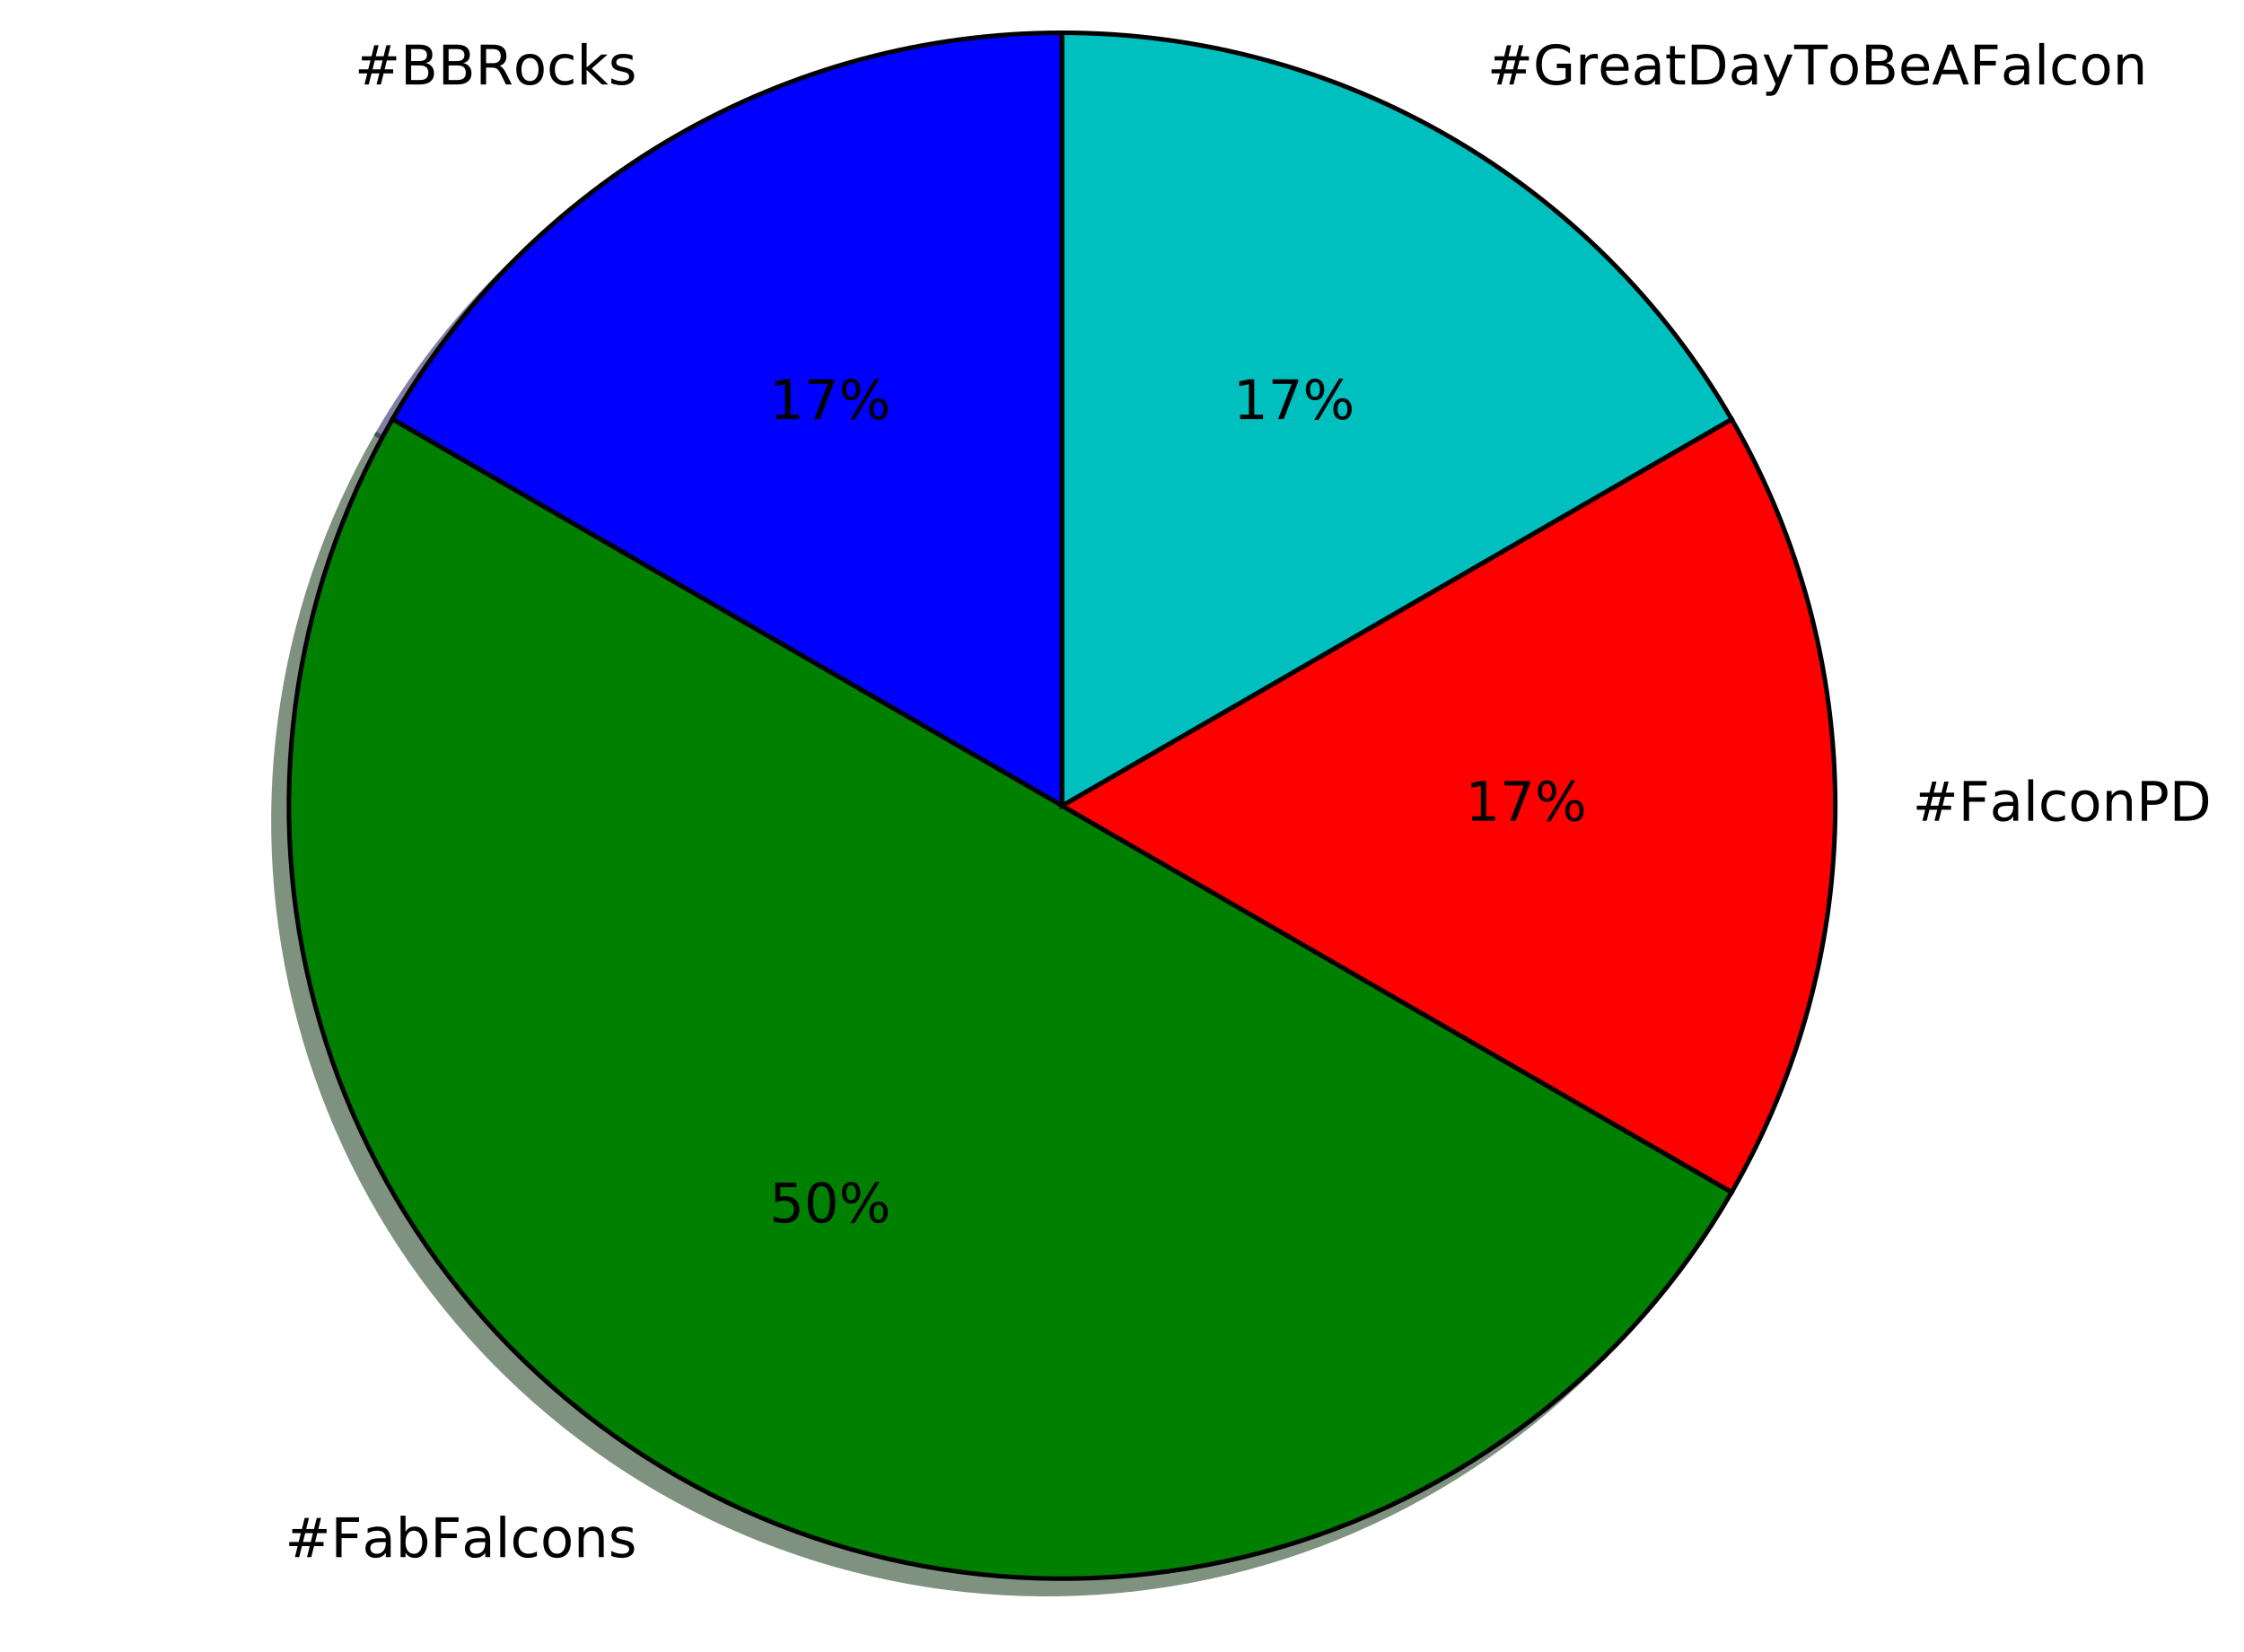
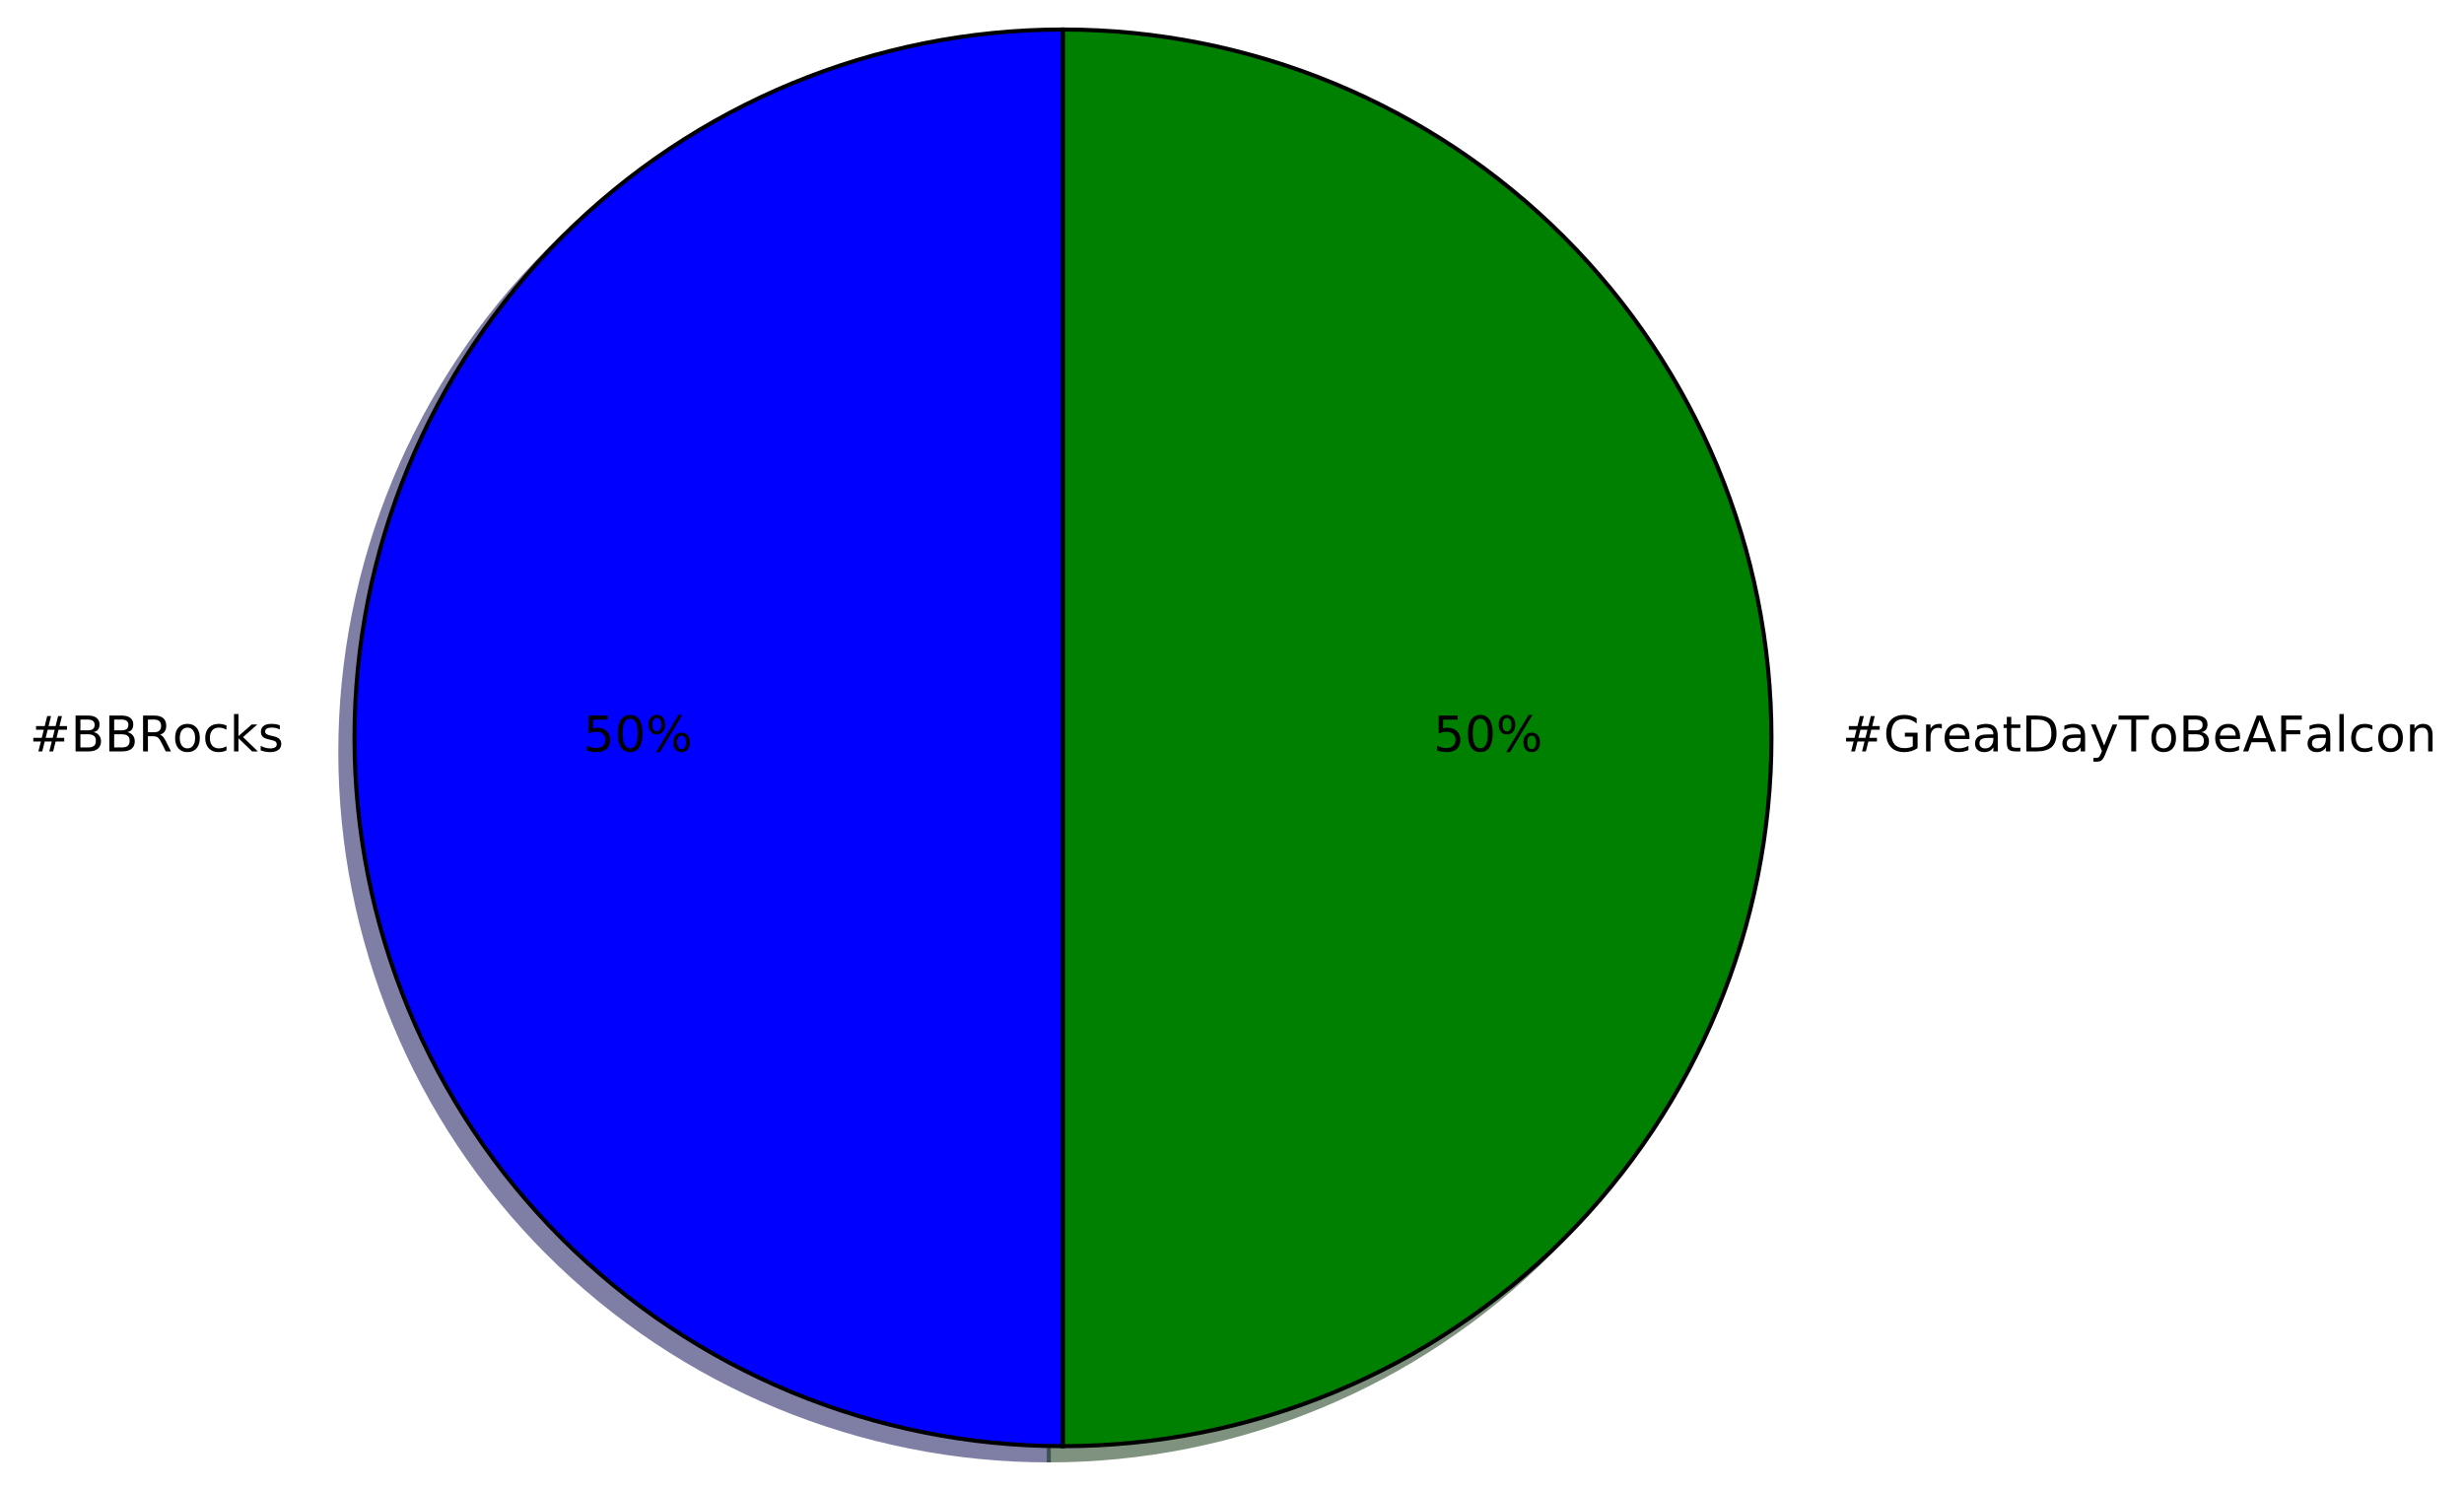
- <svg xmlns="http://www.w3.org/2000/svg" xmlns:xlink="http://www.w3.org/1999/xlink" height="363pt" version="1.1" viewBox="0 0 493 363" width="493pt">
+ <svg xmlns="http://www.w3.org/2000/svg" xmlns:xlink="http://www.w3.org/1999/xlink" height="363pt" version="1.1" viewBox="0 0 601 363" width="601pt">
  <defs>
    <style type="text/css">
*{stroke-linecap:butt;stroke-linejoin:round;stroke-miterlimit:100000;}
  </style>
  </defs>
  <g id="figure_1">
    <g id="patch_1">
-       <path d="M 0 363.397  L 493.036 363.397  L 493.036 0  L 0 0  z " style="fill:#ffffff;" />
+       <path d="M 0 363.456  L 601.558 363.456  L 601.558 0  L 0 0  z " style="fill:#ffffff;" />
    </g>
    <g id="axes_1">
      <g id="patch_2">
-         <path d="M 229.936 10.597  C 200.121 10.597 170.824 18.447 145.003 33.355  C 119.182 48.263 97.736 69.709 82.828 95.53  L 229.936 180.464  L 229.936 10.597  z " style="fill:#00004c;opacity:0.5;stroke:#00004c;stroke-linejoin:miter;" />
+         <path d="M 255.817 10.656  C 210.005 10.656 166.023 28.874 133.629 61.268  C 101.235 93.662 83.017 137.644 83.017 183.456  C 83.017 229.268 101.235 273.25 133.629 305.644  C 166.023 338.038 210.005 356.256 255.817 356.256  L 255.817 183.456  L 255.817 10.656  z " style="fill:#00004c;opacity:0.5;stroke:#00004c;stroke-linejoin:miter;" />
      </g>
      <g id="patch_3">
-         <path d="M 82.828 95.53  C 60.311 134.531 54.203 180.929 65.858 224.428  C 77.514 267.928 106.003 305.055 145.003 327.572  C 184.004 350.089 230.402 356.197 273.901 344.542  C 317.401 332.886 354.528 304.397 377.045 265.397  L 229.936 180.464  L 82.828 95.53  z " style="fill:#002600;opacity:0.5;stroke:#002600;stroke-linejoin:miter;" />
+         <path d="M 255.817 356.256  C 301.629 356.256 345.611 338.038 378.005 305.644  C 410.399 273.25 428.617 229.268 428.617 183.456  C 428.617 137.644 410.399 93.662 378.005 61.268  C 345.611 28.874 301.629 10.656 255.817 10.656  L 255.817 183.456  L 255.817 356.256  z " style="fill:#002600;opacity:0.5;stroke:#002600;stroke-linejoin:miter;" />
      </g>
      <g id="patch_4">
-         <path d="M 377.045 265.397  C 391.953 239.576 399.803 210.279 399.803 180.464  C 399.803 150.648 391.953 121.351 377.045 95.53  L 229.936 180.464  L 377.045 265.397  z " style="fill:#4c0000;opacity:0.5;stroke:#4c0000;stroke-linejoin:miter;" />
+         <path d="M 259.273 7.2  C 213.461 7.2 169.479 25.418 137.085 57.812  C 104.691 90.206 86.473 134.188 86.473 180  C 86.473 225.812 104.691 269.794 137.085 302.188  C 169.479 334.582 213.461 352.8 259.273 352.8  L 259.273 180  L 259.273 7.2  z " style="fill:#0000ff;stroke:#000000;stroke-linejoin:miter;" />
      </g>
      <g id="patch_5">
-         <path d="M 377.045 95.53  C 362.137 69.709 340.691 48.263 314.87 33.355  C 289.049 18.447 259.752 10.597 229.936 10.597  L 229.936 180.464  L 377.045 95.53  z " style="fill:#003939;opacity:0.5;stroke:#003939;stroke-linejoin:miter;" />
-       </g>
-       <g id="patch_6">
-         <path d="M 233.334 7.2  C 203.518 7.2 174.222 15.05 148.401 29.958  C 122.58 44.866 101.133 66.312 86.225 92.133  L 233.334 177.066  L 233.334 7.2  z " style="fill:#0000ff;stroke:#000000;stroke-linejoin:miter;" />
-       </g>
-       <g id="patch_7">
-         <path d="M 86.225 92.133  C 63.708 131.134 57.6 177.531 69.256 221.031  C 80.911 264.53 109.4 301.658 148.401 324.175  C 187.401 346.692 233.799 352.8 277.298 341.144  C 320.798 329.489 357.925 301 380.442 261.999  L 233.334 177.066  L 86.225 92.133  z " style="fill:#008000;stroke:#000000;stroke-linejoin:miter;" />
-       </g>
-       <g id="patch_8">
-         <path d="M 380.442 261.999  C 395.35 236.178 403.2 206.882 403.2 177.066  C 403.2 147.251 395.35 117.954 380.442 92.133  L 233.334 177.066  L 380.442 261.999  z " style="fill:#ff0000;stroke:#000000;stroke-linejoin:miter;" />
-       </g>
-       <g id="patch_9">
-         <path d="M 380.442 92.133  C 365.534 66.312 344.088 44.866 318.267 29.958  C 292.446 15.05 263.149 7.2 233.334 7.2  L 233.334 177.066  L 380.442 92.133  z " style="fill:#00bfbf;stroke:#000000;stroke-linejoin:miter;" />
+         <path d="M 259.273 352.8  C 305.085 352.8 349.067 334.582 381.461 302.188  C 413.855 269.794 432.073 225.812 432.073 180  C 432.073 134.188 413.855 90.206 381.461 57.812  C 349.067 25.418 305.085 7.2 259.273 7.2  L 259.273 180  L 259.273 352.8  z " style="fill:#008000;stroke:#000000;stroke-linejoin:miter;" />
      </g>
      <g id="matplotlib.axis_1" />
      <g id="matplotlib.axis_2" />
      <g id="text_1">
        <defs>
          <path d="M 48.781 52.594  L 48.781 44.188  Q 44.969 46.297 41.141 47.344  Q 37.312 48.391 33.406 48.391  Q 24.656 48.391 19.812 42.844  Q 14.984 37.312 14.984 27.297  Q 14.984 17.281 19.812 11.734  Q 24.656 6.203 33.406 6.203  Q 37.312 6.203 41.141 7.25  Q 44.969 8.297 48.781 10.406  L 48.781 2.094  Q 45.016 0.344 40.984 -0.531  Q 36.969 -1.422 32.422 -1.422  Q 20.062 -1.422 12.781 6.344  Q 5.516 14.109 5.516 27.297  Q 5.516 40.672 12.859 48.328  Q 20.219 56 33.016 56  Q 37.156 56 41.109 55.141  Q 45.062 54.297 48.781 52.594  " id="BitstreamVeraSans-Roman-63" />
+           <path d="M 44.281 53.078  L 44.281 44.578  Q 40.484 46.531 36.375 47.5  Q 32.281 48.484 27.875 48.484  Q 21.188 48.484 17.844 46.438  Q 14.5 44.391 14.5 40.281  Q 14.5 37.156 16.891 35.375  Q 19.281 33.594 26.516 31.984  L 29.594 31.297  Q 39.156 29.25 43.188 25.516  Q 47.219 21.781 47.219 15.094  Q 47.219 7.469 41.188 3.016  Q 35.156 -1.422 24.609 -1.422  Q 20.219 -1.422 15.453 -0.562  Q 10.688 0.297 5.422 2  L 5.422 11.281  Q 10.406 8.688 15.234 7.391  Q 20.062 6.109 24.812 6.109  Q 31.156 6.109 34.562 8.281  Q 37.984 10.453 37.984 14.406  Q 37.984 18.062 35.516 20.016  Q 33.062 21.969 24.703 23.781  L 21.578 24.516  Q 13.234 26.266 9.516 29.906  Q 5.812 33.547 5.812 39.891  Q 5.812 47.609 11.281 51.797  Q 16.75 56 26.812 56  Q 31.781 56 36.172 55.266  Q 40.578 54.547 44.281 53.078  " id="BitstreamVeraSans-Roman-73" />
+           <path d="M 19.672 34.812  L 19.672 8.109  L 35.5 8.109  Q 43.453 8.109 47.281 11.406  Q 51.125 14.703 51.125 21.484  Q 51.125 28.328 47.281 31.562  Q 43.453 34.812 35.5 34.812  z M 19.672 64.797  L 19.672 42.828  L 34.281 42.828  Q 41.5 42.828 45.031 45.531  Q 48.578 48.25 48.578 53.812  Q 48.578 59.328 45.031 62.062  Q 41.5 64.797 34.281 64.797  z M 9.812 72.906  L 35.016 72.906  Q 46.297 72.906 52.391 68.219  Q 58.5 63.531 58.5 54.891  Q 58.5 48.188 55.375 44.234  Q 52.25 40.281 46.188 39.312  Q 53.469 37.75 57.5 32.781  Q 61.531 27.828 61.531 20.406  Q 61.531 10.641 54.891 5.312  Q 48.25 0 35.984 0  L 9.812 0  z " id="BitstreamVeraSans-Roman-42" />
+           <path d="M 51.125 44  L 36.922 44  L 32.812 27.688  L 47.125 27.688  z M 43.797 71.781  L 38.719 51.516  L 52.984 51.516  L 58.109 71.781  L 65.922 71.781  L 60.891 51.516  L 76.125 51.516  L 76.125 44  L 58.984 44  L 54.984 27.688  L 70.516 27.688  L 70.516 20.219  L 53.078 20.219  L 48 0  L 40.188 0  L 45.219 20.219  L 30.906 20.219  L 25.875 0  L 18.016 0  L 23.094 20.219  L 7.719 20.219  L 7.719 27.688  L 24.906 27.688  L 29 44  L 13.281 44  L 13.281 51.516  L 30.906 51.516  L 35.891 71.781  z " id="BitstreamVeraSans-Roman-23" />
+           <path d="M 9.078 75.984  L 18.109 75.984  L 18.109 31.109  L 44.922 54.688  L 56.391 54.688  L 27.391 29.109  L 57.625 0  L 45.906 0  L 18.109 26.703  L 18.109 0  L 9.078 0  z " id="BitstreamVeraSans-Roman-6b" />
+           <path d="M 44.391 34.188  Q 47.562 33.109 50.562 29.594  Q 53.562 26.078 56.594 19.922  L 66.609 0  L 56 0  L 46.688 18.703  Q 43.062 26.031 39.672 28.422  Q 36.281 30.812 30.422 30.812  L 19.672 30.812  L 19.672 0  L 9.812 0  L 9.812 72.906  L 32.078 72.906  Q 44.578 72.906 50.734 67.672  Q 56.891 62.453 56.891 51.906  Q 56.891 45.016 53.688 40.469  Q 50.484 35.938 44.391 34.188  M 19.672 64.797  L 19.672 38.922  L 32.078 38.922  Q 39.203 38.922 42.844 42.219  Q 46.484 45.516 46.484 51.906  Q 46.484 58.297 42.844 61.547  Q 39.203 64.797 32.078 64.797  z " id="BitstreamVeraSans-Roman-52" />
          <path d="M 30.609 48.391  Q 23.391 48.391 19.188 42.75  Q 14.984 37.109 14.984 27.297  Q 14.984 17.484 19.156 11.844  Q 23.344 6.203 30.609 6.203  Q 37.797 6.203 41.984 11.859  Q 46.188 17.531 46.188 27.297  Q 46.188 37.016 41.984 42.703  Q 37.797 48.391 30.609 48.391  M 30.609 56  Q 42.328 56 49.016 48.375  Q 55.719 40.766 55.719 27.297  Q 55.719 13.875 49.016 6.219  Q 42.328 -1.422 30.609 -1.422  Q 18.844 -1.422 12.172 6.219  Q 5.516 13.875 5.516 27.297  Q 5.516 40.766 12.172 48.375  Q 18.844 56 30.609 56  " id="BitstreamVeraSans-Roman-6f" />
-           <path d="M 44.391 34.188  Q 47.562 33.109 50.562 29.594  Q 53.562 26.078 56.594 19.922  L 66.609 0  L 56 0  L 46.688 18.703  Q 43.062 26.031 39.672 28.422  Q 36.281 30.812 30.422 30.812  L 19.672 30.812  L 19.672 0  L 9.812 0  L 9.812 72.906  L 32.078 72.906  Q 44.578 72.906 50.734 67.672  Q 56.891 62.453 56.891 51.906  Q 56.891 45.016 53.688 40.469  Q 50.484 35.938 44.391 34.188  M 19.672 64.797  L 19.672 38.922  L 32.078 38.922  Q 39.203 38.922 42.844 42.219  Q 46.484 45.516 46.484 51.906  Q 46.484 58.297 42.844 61.547  Q 39.203 64.797 32.078 64.797  z " id="BitstreamVeraSans-Roman-52" />
-           <path d="M 51.125 44  L 36.922 44  L 32.812 27.688  L 47.125 27.688  z M 43.797 71.781  L 38.719 51.516  L 52.984 51.516  L 58.109 71.781  L 65.922 71.781  L 60.891 51.516  L 76.125 51.516  L 76.125 44  L 58.984 44  L 54.984 27.688  L 70.516 27.688  L 70.516 20.219  L 53.078 20.219  L 48 0  L 40.188 0  L 45.219 20.219  L 30.906 20.219  L 25.875 0  L 18.016 0  L 23.094 20.219  L 7.719 20.219  L 7.719 27.688  L 24.906 27.688  L 29 44  L 13.281 44  L 13.281 51.516  L 30.906 51.516  L 35.891 71.781  z " id="BitstreamVeraSans-Roman-23" />
-           <path d="M 19.672 34.812  L 19.672 8.109  L 35.5 8.109  Q 43.453 8.109 47.281 11.406  Q 51.125 14.703 51.125 21.484  Q 51.125 28.328 47.281 31.562  Q 43.453 34.812 35.5 34.812  z M 19.672 64.797  L 19.672 42.828  L 34.281 42.828  Q 41.5 42.828 45.031 45.531  Q 48.578 48.25 48.578 53.812  Q 48.578 59.328 45.031 62.062  Q 41.5 64.797 34.281 64.797  z M 9.812 72.906  L 35.016 72.906  Q 46.297 72.906 52.391 68.219  Q 58.5 63.531 58.5 54.891  Q 58.5 48.188 55.375 44.234  Q 52.25 40.281 46.188 39.312  Q 53.469 37.75 57.5 32.781  Q 61.531 27.828 61.531 20.406  Q 61.531 10.641 54.891 5.312  Q 48.25 0 35.984 0  L 9.812 0  z " id="BitstreamVeraSans-Roman-42" />
-           <path d="M 44.281 53.078  L 44.281 44.578  Q 40.484 46.531 36.375 47.5  Q 32.281 48.484 27.875 48.484  Q 21.188 48.484 17.844 46.438  Q 14.5 44.391 14.5 40.281  Q 14.5 37.156 16.891 35.375  Q 19.281 33.594 26.516 31.984  L 29.594 31.297  Q 39.156 29.25 43.188 25.516  Q 47.219 21.781 47.219 15.094  Q 47.219 7.469 41.188 3.016  Q 35.156 -1.422 24.609 -1.422  Q 20.219 -1.422 15.453 -0.562  Q 10.688 0.297 5.422 2  L 5.422 11.281  Q 10.406 8.688 15.234 7.391  Q 20.062 6.109 24.812 6.109  Q 31.156 6.109 34.562 8.281  Q 37.984 10.453 37.984 14.406  Q 37.984 18.062 35.516 20.016  Q 33.062 21.969 24.703 23.781  L 21.578 24.516  Q 13.234 26.266 9.516 29.906  Q 5.812 33.547 5.812 39.891  Q 5.812 47.609 11.281 51.797  Q 16.75 56 26.812 56  Q 31.781 56 36.172 55.266  Q 40.578 54.547 44.281 53.078  " id="BitstreamVeraSans-Roman-73" />
-           <path d="M 9.078 75.984  L 18.109 75.984  L 18.109 31.109  L 44.922 54.688  L 56.391 54.688  L 27.391 29.109  L 57.625 0  L 45.906 0  L 18.109 26.703  L 18.109 0  L 9.078 0  z " id="BitstreamVeraSans-Roman-6b" />
        </defs>
-         <g transform="translate(77.91428 18.55816)scale(0.12 -0.12)">
+         <g transform="translate(7.2 183.3113)scale(0.12 -0.12)">
          <use xlink:href="#BitstreamVeraSans-Roman-23" />
          <use x="83.789" xlink:href="#BitstreamVeraSans-Roman-42" />
          <use x="152.393" xlink:href="#BitstreamVeraSans-Roman-42" />
          <use x="220.996" xlink:href="#BitstreamVeraSans-Roman-52" />
          <use x="290.416" xlink:href="#BitstreamVeraSans-Roman-6f" />
          <use x="351.598" xlink:href="#BitstreamVeraSans-Roman-63" />
          <use x="406.578" xlink:href="#BitstreamVeraSans-Roman-6b" />
          <use x="464.488" xlink:href="#BitstreamVeraSans-Roman-73" />
        </g>
      </g>
      <g id="text_2">
        <defs>
+           <path d="M 10.797 72.906  L 49.516 72.906  L 49.516 64.594  L 19.828 64.594  L 19.828 46.734  Q 21.969 47.469 24.109 47.828  Q 26.266 48.188 28.422 48.188  Q 40.625 48.188 47.75 41.5  Q 54.891 34.812 54.891 23.391  Q 54.891 11.625 47.562 5.094  Q 40.234 -1.422 26.906 -1.422  Q 22.312 -1.422 17.547 -0.641  Q 12.797 0.141 7.719 1.703  L 7.719 11.625  Q 12.109 9.234 16.797 8.062  Q 21.484 6.891 26.703 6.891  Q 35.156 6.891 40.078 11.328  Q 45.016 15.766 45.016 23.391  Q 45.016 31 40.078 35.438  Q 35.156 39.891 26.703 39.891  Q 22.75 39.891 18.812 39.016  Q 14.891 38.141 10.797 36.281  z " id="BitstreamVeraSans-Roman-35" />
+           <path d="M 31.781 66.406  Q 24.172 66.406 20.328 58.906  Q 16.5 51.422 16.5 36.375  Q 16.5 21.391 20.328 13.891  Q 24.172 6.391 31.781 6.391  Q 39.453 6.391 43.281 13.891  Q 47.125 21.391 47.125 36.375  Q 47.125 51.422 43.281 58.906  Q 39.453 66.406 31.781 66.406  M 31.781 74.219  Q 44.047 74.219 50.516 64.516  Q 56.984 54.828 56.984 36.375  Q 56.984 17.969 50.516 8.266  Q 44.047 -1.422 31.781 -1.422  Q 19.531 -1.422 13.062 8.266  Q 6.594 17.969 6.594 36.375  Q 6.594 54.828 13.062 64.516  Q 19.531 74.219 31.781 74.219  " id="BitstreamVeraSans-Roman-30" />
          <path d="M 72.703 32.078  Q 68.453 32.078 66.031 28.469  Q 63.625 24.859 63.625 18.406  Q 63.625 12.062 66.031 8.422  Q 68.453 4.781 72.703 4.781  Q 76.859 4.781 79.266 8.422  Q 81.688 12.062 81.688 18.406  Q 81.688 24.812 79.266 28.438  Q 76.859 32.078 72.703 32.078  M 72.703 38.281  Q 80.422 38.281 84.953 32.906  Q 89.5 27.547 89.5 18.406  Q 89.5 9.281 84.938 3.922  Q 80.375 -1.422 72.703 -1.422  Q 64.891 -1.422 60.344 3.922  Q 55.812 9.281 55.812 18.406  Q 55.812 27.594 60.375 32.938  Q 64.938 38.281 72.703 38.281  M 22.312 68.016  Q 18.109 68.016 15.688 64.375  Q 13.281 60.75 13.281 54.391  Q 13.281 47.953 15.672 44.328  Q 18.062 40.719 22.312 40.719  Q 26.562 40.719 28.969 44.328  Q 31.391 47.953 31.391 54.391  Q 31.391 60.688 28.953 64.344  Q 26.516 68.016 22.312 68.016  M 66.406 74.219  L 74.219 74.219  L 28.609 -1.422  L 20.797 -1.422  z M 22.312 74.219  Q 30.031 74.219 34.609 68.875  Q 39.203 63.531 39.203 54.391  Q 39.203 45.172 34.641 39.844  Q 30.078 34.516 22.312 34.516  Q 14.547 34.516 10.031 39.859  Q 5.516 45.219 5.516 54.391  Q 5.516 63.484 10.047 68.844  Q 14.594 74.219 22.312 74.219  " id="BitstreamVeraSans-Roman-25" />
-           <path d="M 8.203 72.906  L 55.078 72.906  L 55.078 68.703  L 28.609 0  L 18.312 0  L 43.219 64.594  L 8.203 64.594  z " id="BitstreamVeraSans-Roman-37" />
-           <path d="M 12.406 8.297  L 28.516 8.297  L 28.516 63.922  L 10.984 60.406  L 10.984 69.391  L 28.422 72.906  L 38.281 72.906  L 38.281 8.297  L 54.391 8.297  L 54.391 0  L 12.406 0  z " id="BitstreamVeraSans-Roman-31" />
        </defs>
-         <g transform="translate(169.038 92.11238)scale(0.12 -0.12)">
-           <use xlink:href="#BitstreamVeraSans-Roman-31" />
-           <use x="63.623" xlink:href="#BitstreamVeraSans-Roman-37" />
+         <g transform="translate(142.2572 183.3113)scale(0.12 -0.12)">
+           <use xlink:href="#BitstreamVeraSans-Roman-35" />
+           <use x="63.623" xlink:href="#BitstreamVeraSans-Roman-30" />
          <use x="127.246" xlink:href="#BitstreamVeraSans-Roman-25" />
        </g>
      </g>
      <g id="text_3">
        <defs>
-           <path d="M 48.688 27.297  Q 48.688 37.203 44.609 42.844  Q 40.531 48.484 33.406 48.484  Q 26.266 48.484 22.188 42.844  Q 18.109 37.203 18.109 27.297  Q 18.109 17.391 22.188 11.75  Q 26.266 6.109 33.406 6.109  Q 40.531 6.109 44.609 11.75  Q 48.688 17.391 48.688 27.297  M 18.109 46.391  Q 20.953 51.266 25.266 53.625  Q 29.594 56 35.594 56  Q 45.562 56 51.781 48.094  Q 58.016 40.188 58.016 27.297  Q 58.016 14.406 51.781 6.484  Q 45.562 -1.422 35.594 -1.422  Q 29.594 -1.422 25.266 0.953  Q 20.953 3.328 18.109 8.203  L 18.109 0  L 9.078 0  L 9.078 75.984  L 18.109 75.984  z " id="BitstreamVeraSans-Roman-62" />
-           <path d="M 9.812 72.906  L 51.703 72.906  L 51.703 64.594  L 19.672 64.594  L 19.672 43.109  L 48.578 43.109  L 48.578 34.812  L 19.672 34.812  L 19.672 0  L 9.812 0  z " id="BitstreamVeraSans-Roman-46" />
-           <path d="M 54.891 33.016  L 54.891 0  L 45.906 0  L 45.906 32.719  Q 45.906 40.484 42.875 44.328  Q 39.844 48.188 33.797 48.188  Q 26.516 48.188 22.312 43.547  Q 18.109 38.922 18.109 30.906  L 18.109 0  L 9.078 0  L 9.078 54.688  L 18.109 54.688  L 18.109 46.188  Q 21.344 51.125 25.703 53.562  Q 30.078 56 35.797 56  Q 45.219 56 50.047 50.172  Q 54.891 44.344 54.891 33.016  " id="BitstreamVeraSans-Roman-6e" />
-           <path d="M 9.422 75.984  L 18.406 75.984  L 18.406 0  L 9.422 0  z " id="BitstreamVeraSans-Roman-6c" />
-           <path d="M 34.281 27.484  Q 23.391 27.484 19.188 25  Q 14.984 22.516 14.984 16.5  Q 14.984 11.719 18.141 8.906  Q 21.297 6.109 26.703 6.109  Q 34.188 6.109 38.703 11.406  Q 43.219 16.703 43.219 25.484  L 43.219 27.484  z M 52.203 31.203  L 52.203 0  L 43.219 0  L 43.219 8.297  Q 40.141 3.328 35.547 0.953  Q 30.953 -1.422 24.312 -1.422  Q 15.922 -1.422 10.953 3.297  Q 6 8.016 6 15.922  Q 6 25.141 12.172 29.828  Q 18.359 34.516 30.609 34.516  L 43.219 34.516  L 43.219 35.406  Q 43.219 41.609 39.141 45  Q 35.062 48.391 27.688 48.391  Q 23 48.391 18.547 47.266  Q 14.109 46.141 10.016 43.891  L 10.016 52.203  Q 14.938 54.109 19.578 55.047  Q 24.219 56 28.609 56  Q 40.484 56 46.344 49.844  Q 52.203 43.703 52.203 31.203  " id="BitstreamVeraSans-Roman-61" />
-         </defs>
-         <g transform="translate(62.62553 342.1967)scale(0.12 -0.12)">
-           <use xlink:href="#BitstreamVeraSans-Roman-23" />
-           <use x="83.789" xlink:href="#BitstreamVeraSans-Roman-46" />
-           <use x="141.168" xlink:href="#BitstreamVeraSans-Roman-61" />
-           <use x="202.447" xlink:href="#BitstreamVeraSans-Roman-62" />
-           <use x="265.924" xlink:href="#BitstreamVeraSans-Roman-46" />
-           <use x="323.303" xlink:href="#BitstreamVeraSans-Roman-61" />
-           <use x="384.582" xlink:href="#BitstreamVeraSans-Roman-6c" />
-           <use x="412.365" xlink:href="#BitstreamVeraSans-Roman-63" />
-           <use x="467.346" xlink:href="#BitstreamVeraSans-Roman-6f" />
-           <use x="528.527" xlink:href="#BitstreamVeraSans-Roman-6e" />
-           <use x="591.906" xlink:href="#BitstreamVeraSans-Roman-73" />
-         </g>
-       </g>
-       <g id="text_4">
-         <defs>
-           <path d="M 10.797 72.906  L 49.516 72.906  L 49.516 64.594  L 19.828 64.594  L 19.828 46.734  Q 21.969 47.469 24.109 47.828  Q 26.266 48.188 28.422 48.188  Q 40.625 48.188 47.75 41.5  Q 54.891 34.812 54.891 23.391  Q 54.891 11.625 47.562 5.094  Q 40.234 -1.422 26.906 -1.422  Q 22.312 -1.422 17.547 -0.641  Q 12.797 0.141 7.719 1.703  L 7.719 11.625  Q 12.109 9.234 16.797 8.062  Q 21.484 6.891 26.703 6.891  Q 35.156 6.891 40.078 11.328  Q 45.016 15.766 45.016 23.391  Q 45.016 31 40.078 35.438  Q 35.156 39.891 26.703 39.891  Q 22.75 39.891 18.812 39.016  Q 14.891 38.141 10.797 36.281  z " id="BitstreamVeraSans-Roman-35" />
-           <path d="M 31.781 66.406  Q 24.172 66.406 20.328 58.906  Q 16.5 51.422 16.5 36.375  Q 16.5 21.391 20.328 13.891  Q 24.172 6.391 31.781 6.391  Q 39.453 6.391 43.281 13.891  Q 47.125 21.391 47.125 36.375  Q 47.125 51.422 43.281 58.906  Q 39.453 66.406 31.781 66.406  M 31.781 74.219  Q 44.047 74.219 50.516 64.516  Q 56.984 54.828 56.984 36.375  Q 56.984 17.969 50.516 8.266  Q 44.047 -1.422 31.781 -1.422  Q 19.531 -1.422 13.062 8.266  Q 6.594 17.969 6.594 36.375  Q 6.594 54.828 13.062 64.516  Q 19.531 74.219 31.781 74.219  " id="BitstreamVeraSans-Roman-30" />
-         </defs>
-         <g transform="translate(169.038 268.6425)scale(0.12 -0.12)">
-           <use xlink:href="#BitstreamVeraSans-Roman-35" />
-           <use x="63.623" xlink:href="#BitstreamVeraSans-Roman-30" />
-           <use x="127.246" xlink:href="#BitstreamVeraSans-Roman-25" />
-         </g>
-       </g>
-       <g id="text_5">
-         <defs>
-           <path d="M 19.672 64.797  L 19.672 8.109  L 31.594 8.109  Q 46.688 8.109 53.688 14.938  Q 60.688 21.781 60.688 36.531  Q 60.688 51.172 53.688 57.984  Q 46.688 64.797 31.594 64.797  z M 9.812 72.906  L 30.078 72.906  Q 51.266 72.906 61.172 64.094  Q 71.094 55.281 71.094 36.531  Q 71.094 17.672 61.125 8.828  Q 51.172 0 30.078 0  L 9.812 0  z " id="BitstreamVeraSans-Roman-44" />
-           <path d="M 19.672 64.797  L 19.672 37.406  L 32.078 37.406  Q 38.969 37.406 42.719 40.969  Q 46.484 44.531 46.484 51.125  Q 46.484 57.672 42.719 61.234  Q 38.969 64.797 32.078 64.797  z M 9.812 72.906  L 32.078 72.906  Q 44.344 72.906 50.609 67.359  Q 56.891 61.812 56.891 51.125  Q 56.891 40.328 50.609 34.812  Q 44.344 29.297 32.078 29.297  L 19.672 29.297  L 19.672 0  L 9.812 0  z " id="BitstreamVeraSans-Roman-50" />
-         </defs>
-         <g transform="translate(420.1866 180.3774)scale(0.12 -0.12)">
-           <use xlink:href="#BitstreamVeraSans-Roman-23" />
-           <use x="83.789" xlink:href="#BitstreamVeraSans-Roman-46" />
-           <use x="141.168" xlink:href="#BitstreamVeraSans-Roman-61" />
-           <use x="202.447" xlink:href="#BitstreamVeraSans-Roman-6c" />
-           <use x="230.23" xlink:href="#BitstreamVeraSans-Roman-63" />
-           <use x="285.211" xlink:href="#BitstreamVeraSans-Roman-6f" />
-           <use x="346.393" xlink:href="#BitstreamVeraSans-Roman-6e" />
-           <use x="409.771" xlink:href="#BitstreamVeraSans-Roman-50" />
-           <use x="470.074" xlink:href="#BitstreamVeraSans-Roman-44" />
-         </g>
-       </g>
-       <g id="text_6">
-         <g transform="translate(321.9176 180.3774)scale(0.12 -0.12)">
-           <use xlink:href="#BitstreamVeraSans-Roman-31" />
-           <use x="63.623" xlink:href="#BitstreamVeraSans-Roman-37" />
-           <use x="127.246" xlink:href="#BitstreamVeraSans-Roman-25" />
-         </g>
-       </g>
-       <g id="text_7">
-         <defs>
+           <path d="M 34.188 63.188  L 20.797 26.906  L 47.609 26.906  z M 28.609 72.906  L 39.797 72.906  L 67.578 0  L 57.328 0  L 50.688 18.703  L 17.828 18.703  L 11.188 0  L 0.781 0  z " id="BitstreamVeraSans-Roman-41" />
+           <path d="M 18.312 70.219  L 18.312 54.688  L 36.812 54.688  L 36.812 47.703  L 18.312 47.703  L 18.312 18.016  Q 18.312 11.328 20.141 9.422  Q 21.969 7.516 27.594 7.516  L 36.812 7.516  L 36.812 0  L 27.594 0  Q 17.188 0 13.234 3.875  Q 9.281 7.766 9.281 18.016  L 9.281 47.703  L 2.688 47.703  L 2.688 54.688  L 9.281 54.688  L 9.281 70.219  z " id="BitstreamVeraSans-Roman-74" />
+           <path d="M -0.297 72.906  L 61.375 72.906  L 61.375 64.594  L 35.5 64.594  L 35.5 0  L 25.594 0  L 25.594 64.594  L -0.297 64.594  z " id="BitstreamVeraSans-Roman-54" />
          <path d="M 41.109 46.297  Q 39.594 47.172 37.812 47.578  Q 36.031 48 33.891 48  Q 26.266 48 22.188 43.047  Q 18.109 38.094 18.109 28.812  L 18.109 0  L 9.078 0  L 9.078 54.688  L 18.109 54.688  L 18.109 46.188  Q 20.953 51.172 25.484 53.578  Q 30.031 56 36.531 56  Q 37.453 56 38.578 55.875  Q 39.703 55.766 41.062 55.516  z " id="BitstreamVeraSans-Roman-72" />
          <path d="M 56.203 29.594  L 56.203 25.203  L 14.891 25.203  Q 15.484 15.922 20.484 11.062  Q 25.484 6.203 34.422 6.203  Q 39.594 6.203 44.453 7.469  Q 49.312 8.734 54.109 11.281  L 54.109 2.781  Q 49.266 0.734 44.188 -0.344  Q 39.109 -1.422 33.891 -1.422  Q 20.797 -1.422 13.156 6.188  Q 5.516 13.812 5.516 26.812  Q 5.516 40.234 12.766 48.109  Q 20.016 56 32.328 56  Q 43.359 56 49.781 48.891  Q 56.203 41.797 56.203 29.594  M 47.219 32.234  Q 47.125 39.594 43.094 43.984  Q 39.062 48.391 32.422 48.391  Q 24.906 48.391 20.391 44.141  Q 15.875 39.891 15.188 32.172  z " id="BitstreamVeraSans-Roman-65" />
+           <path d="M 59.516 10.406  L 59.516 29.984  L 43.406 29.984  L 43.406 38.094  L 69.281 38.094  L 69.281 6.781  Q 63.578 2.734 56.688 0.656  Q 49.812 -1.422 42 -1.422  Q 24.906 -1.422 15.25 8.562  Q 5.609 18.562 5.609 36.375  Q 5.609 54.25 15.25 64.234  Q 24.906 74.219 42 74.219  Q 49.125 74.219 55.547 72.453  Q 61.969 70.703 67.391 67.281  L 67.391 56.781  Q 61.922 61.422 55.766 63.766  Q 49.609 66.109 42.828 66.109  Q 29.438 66.109 22.719 58.641  Q 16.016 51.172 16.016 36.375  Q 16.016 21.625 22.719 14.156  Q 29.438 6.688 42.828 6.688  Q 48.047 6.688 52.141 7.594  Q 56.25 8.5 59.516 10.406  " id="BitstreamVeraSans-Roman-47" />
+           <path d="M 54.891 33.016  L 54.891 0  L 45.906 0  L 45.906 32.719  Q 45.906 40.484 42.875 44.328  Q 39.844 48.188 33.797 48.188  Q 26.516 48.188 22.312 43.547  Q 18.109 38.922 18.109 30.906  L 18.109 0  L 9.078 0  L 9.078 54.688  L 18.109 54.688  L 18.109 46.188  Q 21.344 51.125 25.703 53.562  Q 30.078 56 35.797 56  Q 45.219 56 50.047 50.172  Q 54.891 44.344 54.891 33.016  " id="BitstreamVeraSans-Roman-6e" />
+           <path d="M 9.812 72.906  L 51.703 72.906  L 51.703 64.594  L 19.672 64.594  L 19.672 43.109  L 48.578 43.109  L 48.578 34.812  L 19.672 34.812  L 19.672 0  L 9.812 0  z " id="BitstreamVeraSans-Roman-46" />
+           <path d="M 19.672 64.797  L 19.672 8.109  L 31.594 8.109  Q 46.688 8.109 53.688 14.938  Q 60.688 21.781 60.688 36.531  Q 60.688 51.172 53.688 57.984  Q 46.688 64.797 31.594 64.797  z M 9.812 72.906  L 30.078 72.906  Q 51.266 72.906 61.172 64.094  Q 71.094 55.281 71.094 36.531  Q 71.094 17.672 61.125 8.828  Q 51.172 0 30.078 0  L 9.812 0  z " id="BitstreamVeraSans-Roman-44" />
+           <path d="M 34.281 27.484  Q 23.391 27.484 19.188 25  Q 14.984 22.516 14.984 16.5  Q 14.984 11.719 18.141 8.906  Q 21.297 6.109 26.703 6.109  Q 34.188 6.109 38.703 11.406  Q 43.219 16.703 43.219 25.484  L 43.219 27.484  z M 52.203 31.203  L 52.203 0  L 43.219 0  L 43.219 8.297  Q 40.141 3.328 35.547 0.953  Q 30.953 -1.422 24.312 -1.422  Q 15.922 -1.422 10.953 3.297  Q 6 8.016 6 15.922  Q 6 25.141 12.172 29.828  Q 18.359 34.516 30.609 34.516  L 43.219 34.516  L 43.219 35.406  Q 43.219 41.609 39.141 45  Q 35.062 48.391 27.688 48.391  Q 23 48.391 18.547 47.266  Q 14.109 46.141 10.016 43.891  L 10.016 52.203  Q 14.938 54.109 19.578 55.047  Q 24.219 56 28.609 56  Q 40.484 56 46.344 49.844  Q 52.203 43.703 52.203 31.203  " id="BitstreamVeraSans-Roman-61" />
+           <path d="M 9.422 75.984  L 18.406 75.984  L 18.406 0  L 9.422 0  z " id="BitstreamVeraSans-Roman-6c" />
          <path d="M 32.172 -5.078  Q 28.375 -14.844 24.75 -17.812  Q 21.141 -20.797 15.094 -20.797  L 7.906 -20.797  L 7.906 -13.281  L 13.188 -13.281  Q 16.891 -13.281 18.938 -11.516  Q 21 -9.766 23.484 -3.219  L 25.094 0.875  L 2.984 54.688  L 12.5 54.688  L 29.594 11.922  L 46.688 54.688  L 56.203 54.688  z " id="BitstreamVeraSans-Roman-79" />
-           <path d="M -0.297 72.906  L 61.375 72.906  L 61.375 64.594  L 35.5 64.594  L 35.5 0  L 25.594 0  L 25.594 64.594  L -0.297 64.594  z " id="BitstreamVeraSans-Roman-54" />
-           <path d="M 34.188 63.188  L 20.797 26.906  L 47.609 26.906  z M 28.609 72.906  L 39.797 72.906  L 67.578 0  L 57.328 0  L 50.688 18.703  L 17.828 18.703  L 11.188 0  L 0.781 0  z " id="BitstreamVeraSans-Roman-41" />
-           <path d="M 59.516 10.406  L 59.516 29.984  L 43.406 29.984  L 43.406 38.094  L 69.281 38.094  L 69.281 6.781  Q 63.578 2.734 56.688 0.656  Q 49.812 -1.422 42 -1.422  Q 24.906 -1.422 15.25 8.562  Q 5.609 18.562 5.609 36.375  Q 5.609 54.25 15.25 64.234  Q 24.906 74.219 42 74.219  Q 49.125 74.219 55.547 72.453  Q 61.969 70.703 67.391 67.281  L 67.391 56.781  Q 61.922 61.422 55.766 63.766  Q 49.609 66.109 42.828 66.109  Q 29.438 66.109 22.719 58.641  Q 16.016 51.172 16.016 36.375  Q 16.016 21.625 22.719 14.156  Q 29.438 6.688 42.828 6.688  Q 48.047 6.688 52.141 7.594  Q 56.25 8.5 59.516 10.406  " id="BitstreamVeraSans-Roman-47" />
-           <path d="M 18.312 70.219  L 18.312 54.688  L 36.812 54.688  L 36.812 47.703  L 18.312 47.703  L 18.312 18.016  Q 18.312 11.328 20.141 9.422  Q 21.969 7.516 27.594 7.516  L 36.812 7.516  L 36.812 0  L 27.594 0  Q 17.188 0 13.234 3.875  Q 9.281 7.766 9.281 18.016  L 9.281 47.703  L 2.688 47.703  L 2.688 54.688  L 9.281 54.688  L 9.281 70.219  z " id="BitstreamVeraSans-Roman-74" />
        </defs>
-         <g transform="translate(326.7602 18.55816)scale(0.12 -0.12)">
+         <g transform="translate(449.3531 183.3113)scale(0.12 -0.12)">
          <use xlink:href="#BitstreamVeraSans-Roman-23" />
          <use x="83.789" xlink:href="#BitstreamVeraSans-Roman-47" />
          <use x="161.279" xlink:href="#BitstreamVeraSans-Roman-72" />
          <use x="202.361" xlink:href="#BitstreamVeraSans-Roman-65" />
          <use x="263.885" xlink:href="#BitstreamVeraSans-Roman-61" />
          <use x="325.164" xlink:href="#BitstreamVeraSans-Roman-74" />
          <use x="364.373" xlink:href="#BitstreamVeraSans-Roman-44" />
          <use x="441.375" xlink:href="#BitstreamVeraSans-Roman-61" />
          <use x="502.654" xlink:href="#BitstreamVeraSans-Roman-79" />
          <use x="561.834" xlink:href="#BitstreamVeraSans-Roman-54" />
          <use x="622.652" xlink:href="#BitstreamVeraSans-Roman-6f" />
          <use x="683.834" xlink:href="#BitstreamVeraSans-Roman-42" />
          <use x="752.438" xlink:href="#BitstreamVeraSans-Roman-65" />
          <use x="813.961" xlink:href="#BitstreamVeraSans-Roman-41" />
          <use x="882.369" xlink:href="#BitstreamVeraSans-Roman-46" />
          <use x="939.748" xlink:href="#BitstreamVeraSans-Roman-61" />
          <use x="1001.027" xlink:href="#BitstreamVeraSans-Roman-6c" />
          <use x="1028.811" xlink:href="#BitstreamVeraSans-Roman-63" />
          <use x="1083.791" xlink:href="#BitstreamVeraSans-Roman-6f" />
          <use x="1144.973" xlink:href="#BitstreamVeraSans-Roman-6e" />
        </g>
      </g>
-       <g id="text_8">
-         <g transform="translate(270.9577 92.11238)scale(0.12 -0.12)">
-           <use xlink:href="#BitstreamVeraSans-Roman-31" />
-           <use x="63.623" xlink:href="#BitstreamVeraSans-Roman-37" />
+       <g id="text_4">
+         <g transform="translate(349.6172 183.3113)scale(0.12 -0.12)">
+           <use xlink:href="#BitstreamVeraSans-Roman-35" />
+           <use x="63.623" xlink:href="#BitstreamVeraSans-Roman-30" />
          <use x="127.246" xlink:href="#BitstreamVeraSans-Roman-25" />
        </g>
      </g>
    </g>
  </g>
</svg>
